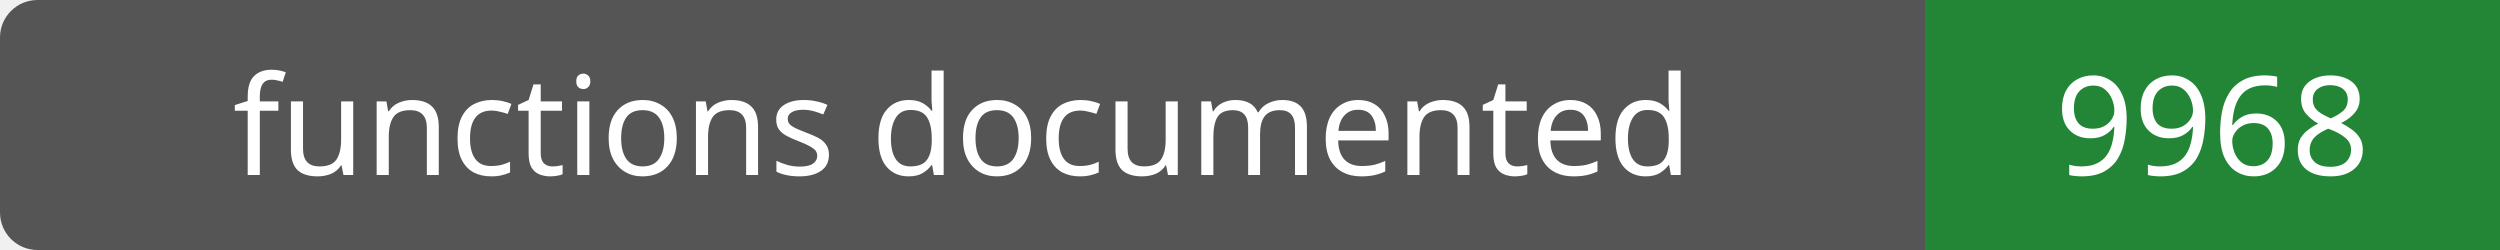
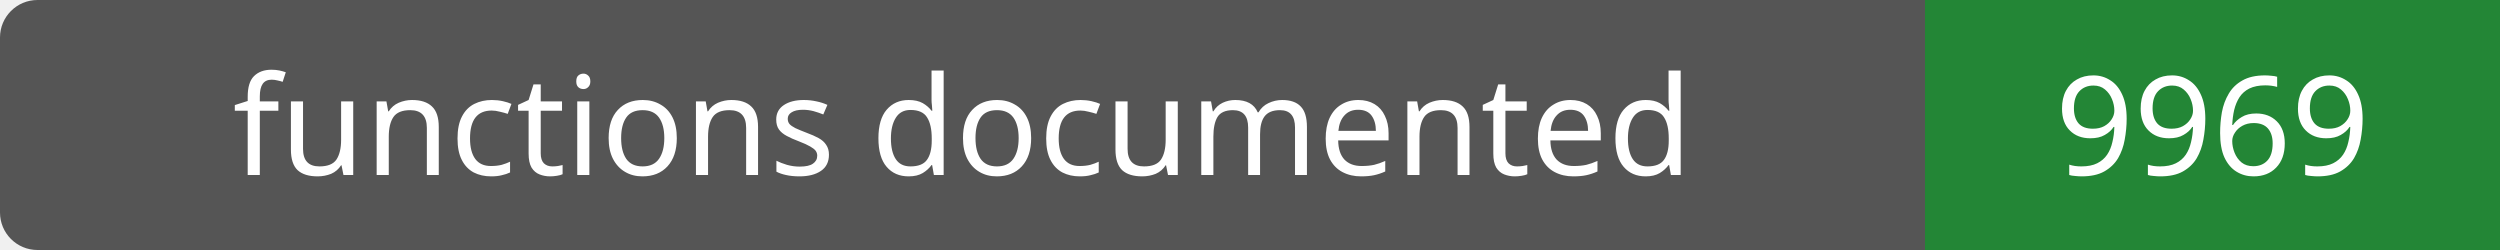
- <svg xmlns="http://www.w3.org/2000/svg" width="200" height="20" role="img" aria-label="functions documented: 9968">
+ <svg xmlns="http://www.w3.org/2000/svg" width="200" height="20" role="img" aria-label="functions documented: 9969">
  <rect width="200" height="20" rx="3" fill="#555" />
  <path fill="#238636" d="M154 0h46v20H154z" />
  <g fill="#fff" text-anchor="middle" font-family="Verdana,sans-serif" font-size="11">
    <text x="77.0" y="14">functions documented</text>
-     <text x="177.0" y="14">9968</text>
+     <text x="177.0" y="14">9969</text>
  </g>
</svg>
